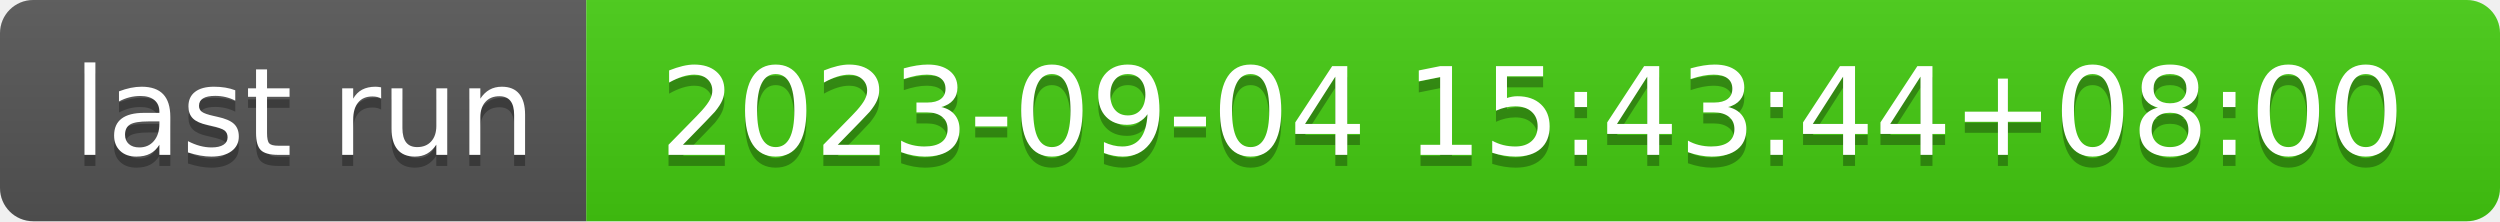
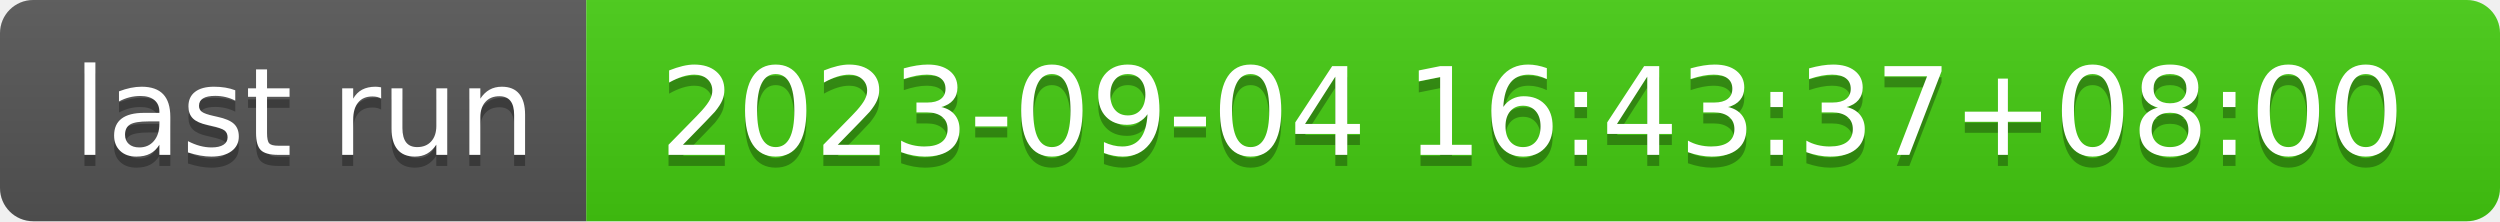
- <svg xmlns="http://www.w3.org/2000/svg" width="226" height="20" role="img" aria-label="last run: 2023-09-04 15:43:44+08:00">
+ <svg xmlns="http://www.w3.org/2000/svg" width="226" height="20" role="img" aria-label="last run: 2023-09-04 16:43:37+08:00">
  <linearGradient id="s" x2="0" y2="100%">
    <stop offset="0" stop-color="#bbb" stop-opacity=".1" />
    <stop offset="1" stop-opacity=".1" />
  </linearGradient>
  <clipPath id="r">
    <rect width="226" height="20" rx="3" fill="#fff" />
  </clipPath>
  <g clip-path="url(#r)">
    <rect width="53" height="20" fill="#555" />
    <rect x="53" width="173" height="20" fill="#4c1" />
    <rect width="226" height="20" fill="url(#s)" />
  </g>
  <g fill="#fff" text-anchor="middle" font-family="Verdana,Geneva,DejaVu Sans,sans-serif" text-rendering="geometricPrecision" font-size="110">
    <text aria-hidden="true" x="275" y="150" fill="#010101" fill-opacity=".3" transform="scale(.1)" textLength="430">last run</text>
    <text x="275" y="140" transform="scale(.1)" fill="#fff" textLength="430">last run</text>
-     <text aria-hidden="true" x="1385" y="150" fill="#010101" fill-opacity=".3" transform="scale(.1)" textLength="1630">2023-09-04 15:43:44+08:00</text>
-     <text x="1385" y="140" transform="scale(.1)" fill="#fff" textLength="1630">2023-09-04 15:43:44+08:00</text>
+     <text aria-hidden="true" x="1385" y="150" fill="#010101" fill-opacity=".3" transform="scale(.1)" textLength="1630">2023-09-04 16:43:37+08:00</text>
+     <text x="1385" y="140" transform="scale(.1)" fill="#fff" textLength="1630">2023-09-04 16:43:37+08:00</text>
  </g>
</svg>
